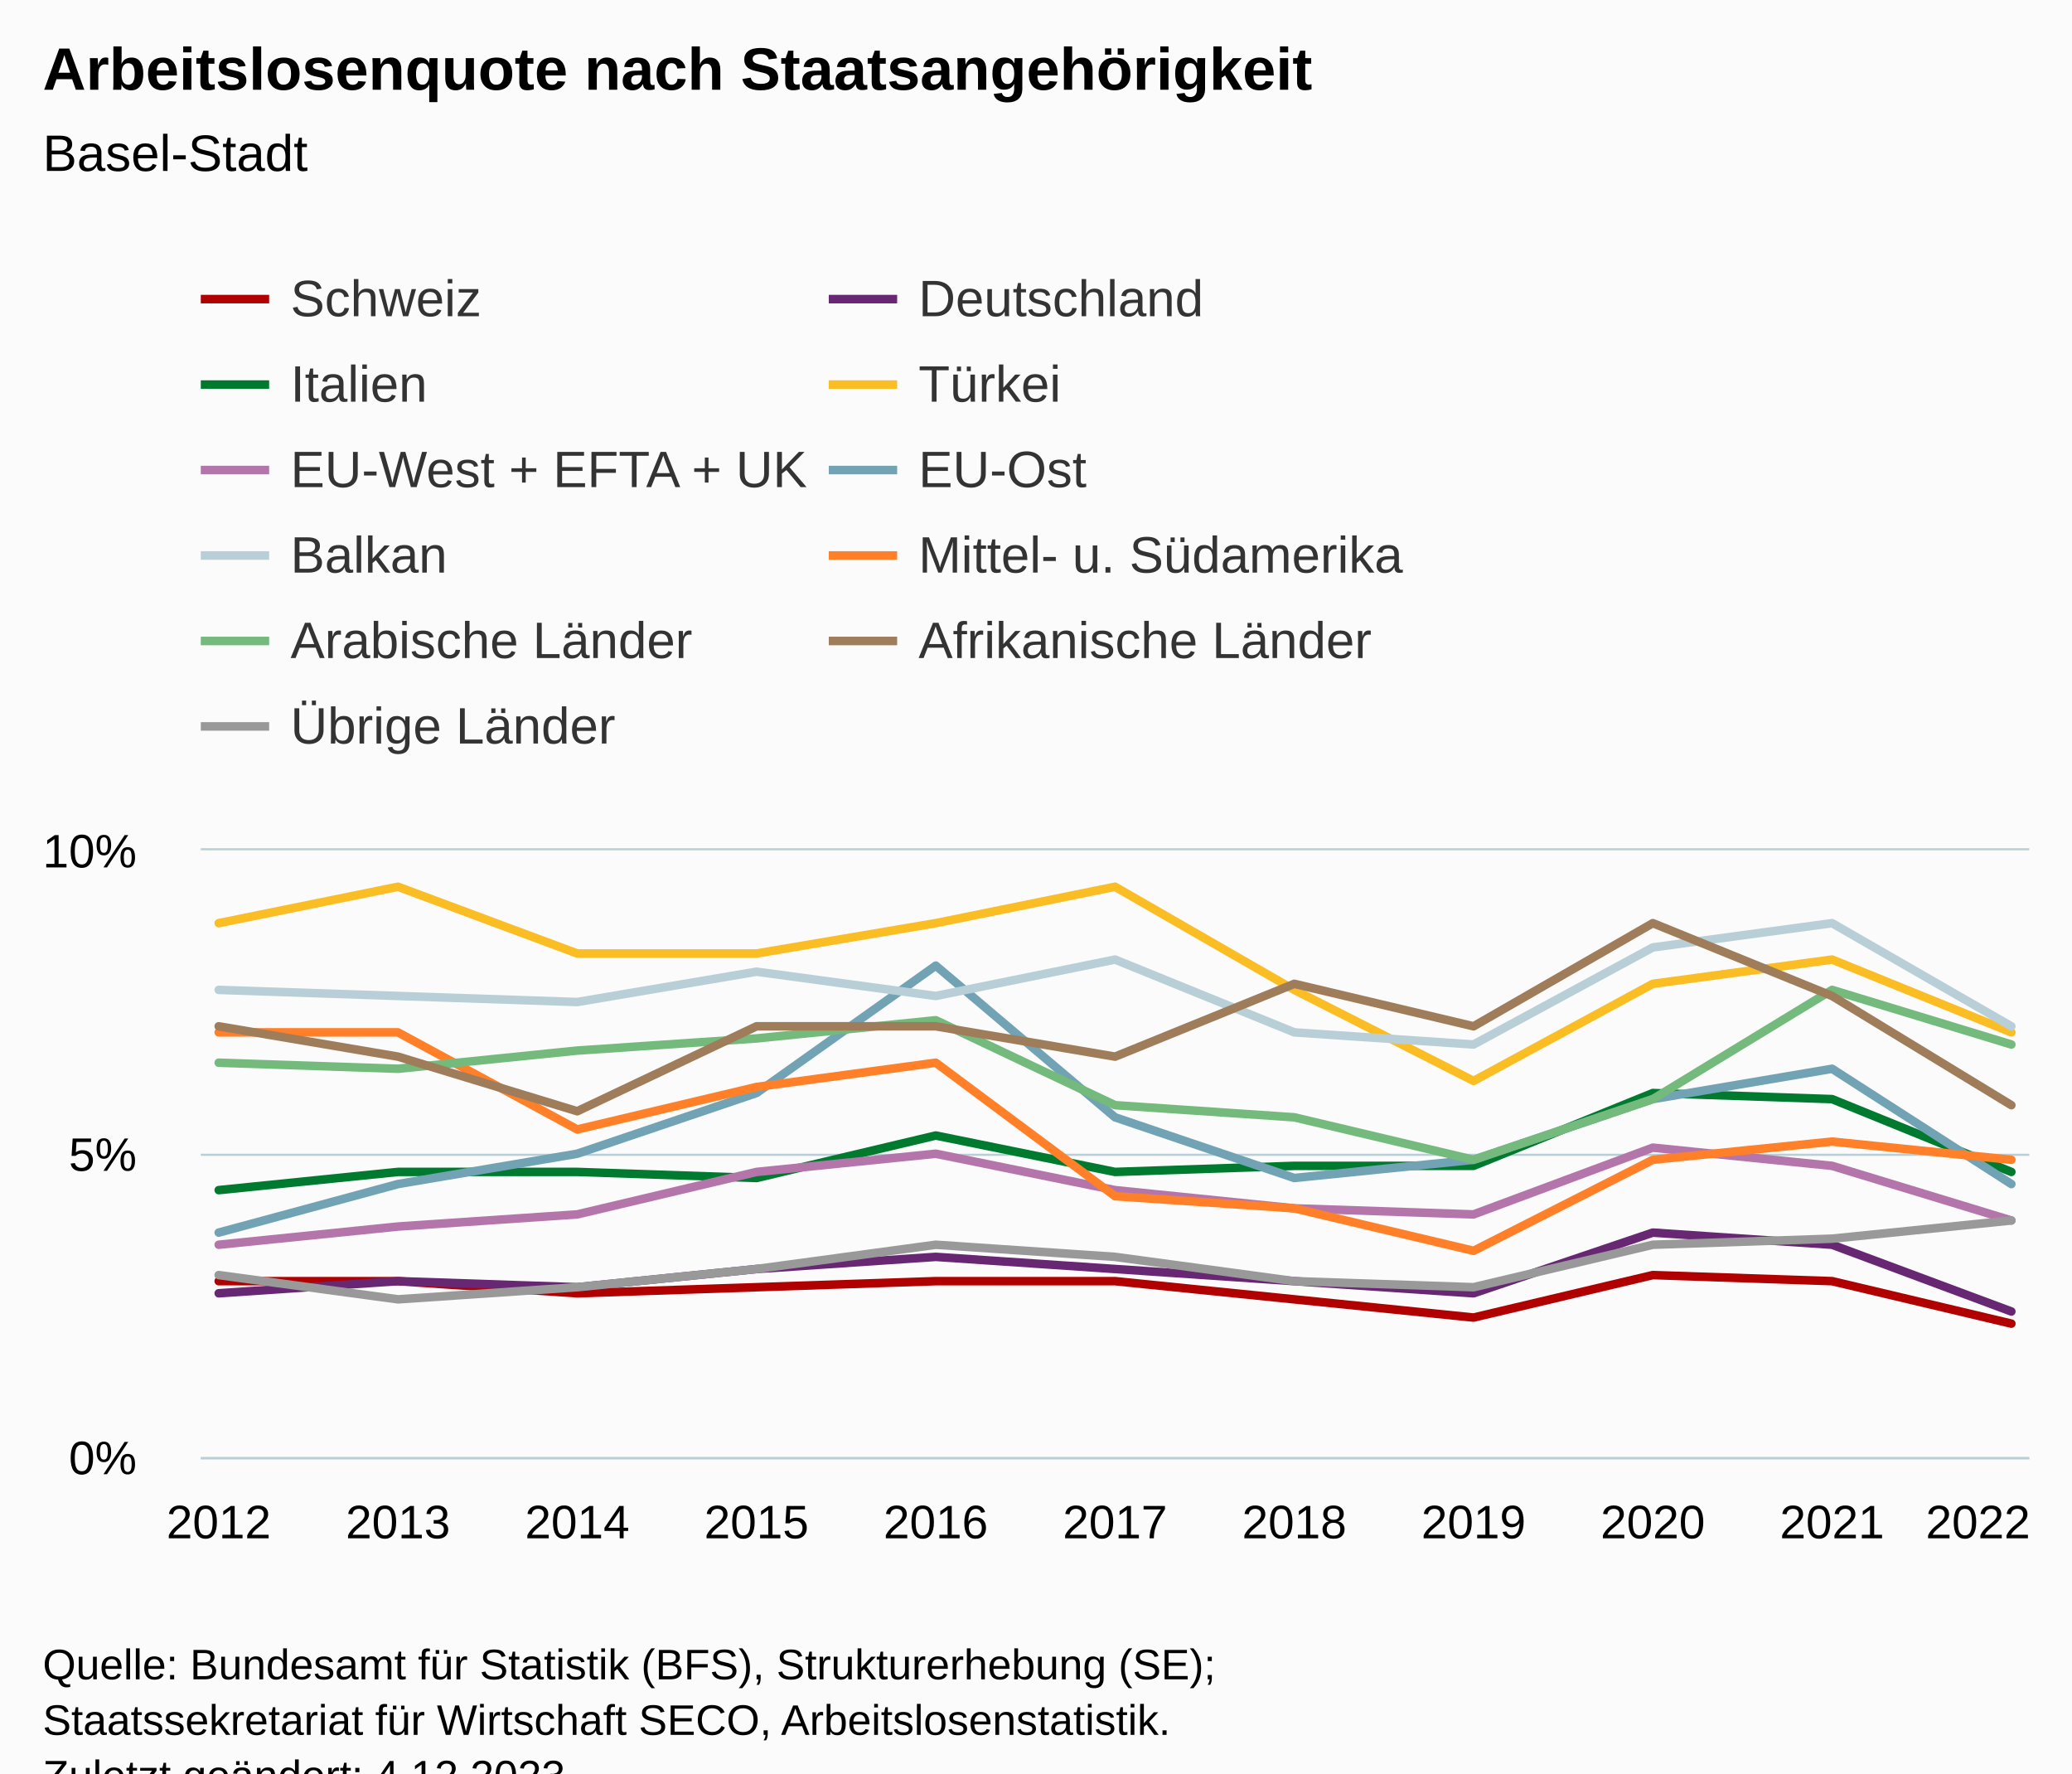
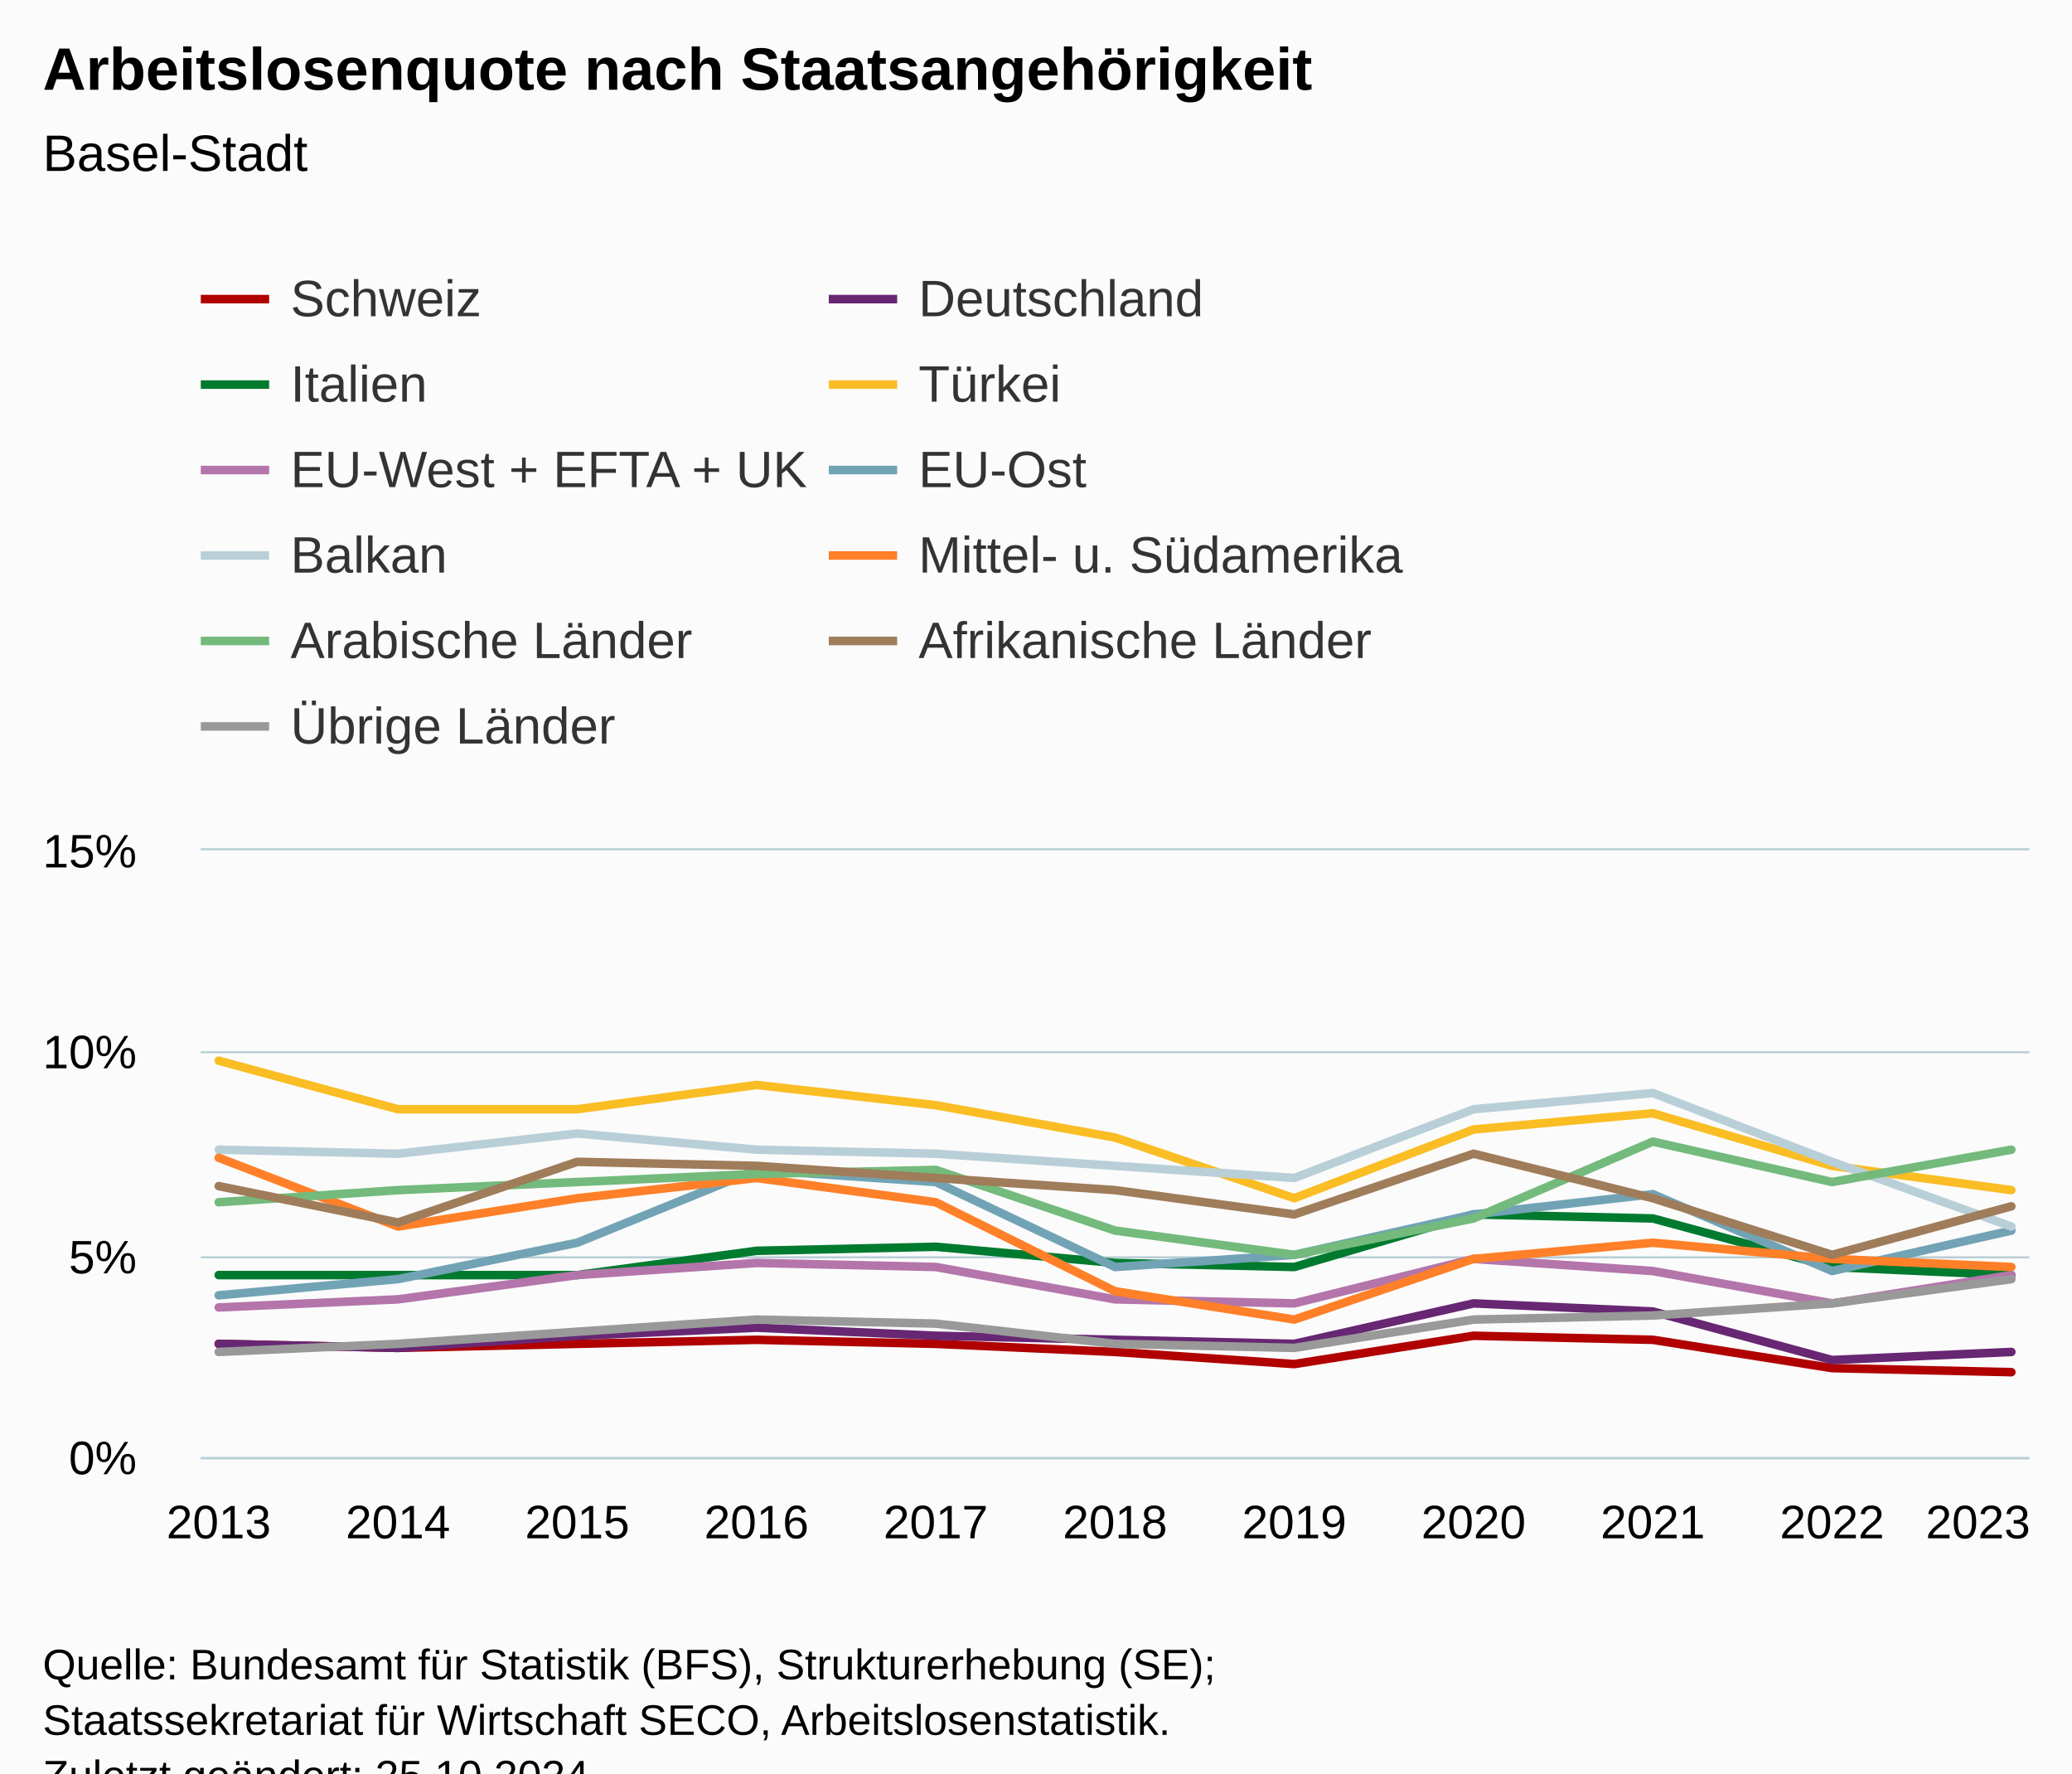
<svg xmlns="http://www.w3.org/2000/svg" version="1.1" class="highcharts-root" style="font-family:Arial;font-size:12px;" viewBox="0 0 485 415">
  <defs>
-     <clipPath id="highcharts-njwwuvq-128-">
+     <clipPath id="highcharts-jmerti3-128-">
      <rect x="0" y="0" width="428" height="142" fill="none" />
    </clipPath>
-     <clipPath id="highcharts-njwwuvq-140-">
+     <clipPath id="highcharts-jmerti3-140-">
      <rect x="0" y="0" width="428" height="142" fill="none" />
    </clipPath>
-     <clipPath id="highcharts-njwwuvq-251-">
+     <clipPath id="highcharts-jmerti3-251-">
      <rect x="47" y="199" width="428" height="142" fill="none" />
    </clipPath>
  </defs>
  <rect fill="#fbfbfb" class="highcharts-background" x="0" y="0" width="485" height="428" rx="0" ry="0" />
  <rect fill="none" class="highcharts-plot-background" x="47" y="199" width="428" height="142" />
  <g class="highcharts-pane-group" data-z-index="0" />
  <g class="highcharts-grid highcharts-xaxis-grid" data-z-index="1">
    <path fill="none" data-z-index="1" class="highcharts-grid-line" d="M 50.5 199 L 50.5 341" opacity="1" />
    <path fill="none" data-z-index="1" class="highcharts-grid-line" d="M 92.5 199 L 92.5 341" opacity="1" />
    <path fill="none" data-z-index="1" class="highcharts-grid-line" d="M 134.5 199 L 134.5 341" opacity="1" />
    <path fill="none" data-z-index="1" class="highcharts-grid-line" d="M 176.5 199 L 176.5 341" opacity="1" />
    <path fill="none" data-z-index="1" class="highcharts-grid-line" d="M 218.5 199 L 218.5 341" opacity="1" />
    <path fill="none" data-z-index="1" class="highcharts-grid-line" d="M 260.5 199 L 260.5 341" opacity="1" />
    <path fill="none" data-z-index="1" class="highcharts-grid-line" d="M 302.5 199 L 302.5 341" opacity="1" />
    <path fill="none" data-z-index="1" class="highcharts-grid-line" d="M 344.5 199 L 344.5 341" opacity="1" />
    <path fill="none" data-z-index="1" class="highcharts-grid-line" d="M 386.5 199 L 386.5 341" opacity="1" />
    <path fill="none" data-z-index="1" class="highcharts-grid-line" d="M 428.5 199 L 428.5 341" opacity="1" />
    <path fill="none" data-z-index="1" class="highcharts-grid-line" d="M 470.5 199 L 470.5 341" opacity="1" />
  </g>
  <g class="highcharts-grid highcharts-yaxis-grid" data-z-index="1">
    <path fill="none" stroke="#B9CFD7" stroke-width="0.5" data-z-index="1" class="highcharts-grid-line" d="M 47 341.25 L 475 341.25" opacity="1" />
-     <path fill="none" stroke="#B9CFD7" stroke-width="0.5" data-z-index="1" class="highcharts-grid-line" d="M 47 270.25 L 475 270.25" opacity="1" />
+     <path fill="none" stroke="#B9CFD7" stroke-width="0.5" data-z-index="1" class="highcharts-grid-line" d="M 47 294.25 L 475 294.25" opacity="1" />
+     <path fill="none" stroke="#B9CFD7" stroke-width="0.5" data-z-index="1" class="highcharts-grid-line" d="M 47 246.25 L 475 246.25" opacity="1" />
    <path fill="none" stroke="#B9CFD7" stroke-width="0.5" data-z-index="1" class="highcharts-grid-line" d="M 47 198.75 L 475 198.75" opacity="1" />
  </g>
  <rect fill="none" class="highcharts-plot-border" data-z-index="1" x="47" y="199" width="428" height="142" />
  <g class="highcharts-axis highcharts-xaxis" data-z-index="2">
    <path fill="none" class="highcharts-axis-line" stroke="#B9CFD7" stroke-width="0.5" data-z-index="7" d="M 47 341.25 L 475 341.25" />
  </g>
  <g class="highcharts-axis highcharts-yaxis" data-z-index="2">
    <path fill="none" class="highcharts-axis-line" data-z-index="7" d="M 47 199 L 47 341" />
  </g>
  <g class="highcharts-series-group" data-z-index="3">
-     <g class="highcharts-series highcharts-series-0 highcharts-line-series" data-z-index="0.1" opacity="1" transform="translate(47,199) scale(1 1)" clip-path="url(#highcharts-njwwuvq-140-)">
-       <path fill="none" d="M 4.196 100.82 L 46.157 100.82 L 88.118 103.66 L 130.078 102.24 L 172.039 100.82 L 214 100.82 L 255.961 105.08 L 297.922 109.34 L 339.882 99.4 L 381.843 100.82 L 423.804 110.76" class="highcharts-graph" data-z-index="1" stroke="#b00000" stroke-width="2" stroke-linejoin="round" stroke-linecap="round" />
+     <g class="highcharts-series highcharts-series-0 highcharts-line-series" data-z-index="0.1" opacity="1" transform="translate(47,199) scale(1 1)" clip-path="url(#highcharts-jmerti3-140-)">
+       <path fill="none" d="M 4.196 115.493 L 46.157 116.44 L 88.118 115.493 L 130.078 114.547 L 172.039 115.493 L 214 117.387 L 255.961 120.227 L 297.922 113.6 L 339.882 114.547 L 381.843 121.173 L 423.804 122.12" class="highcharts-graph" data-z-index="1" stroke="#b00000" stroke-width="2" stroke-linejoin="round" stroke-linecap="round" />
    </g>
    <g class="highcharts-markers highcharts-series-0 highcharts-line-series" data-z-index="0.1" opacity="1" transform="translate(47,199) scale(1 1)" clip-path="none" />
-     <g class="highcharts-series highcharts-series-1 highcharts-line-series" data-z-index="0.1" opacity="1" transform="translate(47,199) scale(1 1)" clip-path="url(#highcharts-njwwuvq-140-)">
-       <path fill="none" d="M 4.196 103.66 L 46.157 100.82 L 88.118 102.24 L 130.078 97.98 L 172.039 95.14 L 214 97.98 L 255.961 100.82 L 297.922 103.66 L 339.882 89.46 L 381.843 92.3 L 423.804 107.92" class="highcharts-graph" data-z-index="1" stroke="#672773" stroke-width="2" stroke-linejoin="round" stroke-linecap="round" />
+     <g class="highcharts-series highcharts-series-1 highcharts-line-series" data-z-index="0.1" opacity="1" transform="translate(47,199) scale(1 1)" clip-path="url(#highcharts-jmerti3-140-)">
+       <path fill="none" d="M 4.196 115.493 L 46.157 116.44 L 88.118 113.6 L 130.078 111.707 L 172.039 113.6 L 214 114.547 L 255.961 115.493 L 297.922 106.027 L 339.882 107.92 L 381.843 119.28 L 423.804 117.387" class="highcharts-graph" data-z-index="1" stroke="#672773" stroke-width="2" stroke-linejoin="round" stroke-linecap="round" />
    </g>
    <g class="highcharts-markers highcharts-series-1 highcharts-line-series" data-z-index="0.1" opacity="1" transform="translate(47,199) scale(1 1)" clip-path="none" />
-     <g class="highcharts-series highcharts-series-2 highcharts-line-series" data-z-index="0.1" opacity="1" transform="translate(47,199) scale(1 1)" clip-path="url(#highcharts-njwwuvq-140-)">
-       <path fill="none" d="M 4.196 79.52 L 46.157 75.26 L 88.118 75.26 L 130.078 76.68 L 172.039 66.74 L 214 75.26 L 255.961 73.84 L 297.922 73.84 L 339.882 56.8 L 381.843 58.22 L 423.804 75.26" class="highcharts-graph" data-z-index="1" stroke="#007a2f" stroke-width="2" stroke-linejoin="round" stroke-linecap="round" />
+     <g class="highcharts-series highcharts-series-2 highcharts-line-series" data-z-index="0.1" opacity="1" transform="translate(47,199) scale(1 1)" clip-path="url(#highcharts-jmerti3-140-)">
+       <path fill="none" d="M 4.196 99.4 L 46.157 99.4 L 88.118 99.4 L 130.078 93.72 L 172.039 92.773 L 214 96.56 L 255.961 97.507 L 297.922 85.2 L 339.882 86.147 L 381.843 97.507 L 423.804 99.4" class="highcharts-graph" data-z-index="1" stroke="#007a2f" stroke-width="2" stroke-linejoin="round" stroke-linecap="round" />
    </g>
    <g class="highcharts-markers highcharts-series-2 highcharts-line-series" data-z-index="0.1" opacity="1" transform="translate(47,199) scale(1 1)" clip-path="none" />
-     <g class="highcharts-series highcharts-series-3 highcharts-line-series" data-z-index="0.1" opacity="1" transform="translate(47,199) scale(1 1)" clip-path="url(#highcharts-njwwuvq-140-)">
-       <path fill="none" d="M 4.196 17.04 L 46.157 8.52 L 88.118 24.14 L 130.078 24.14 L 172.039 17.04 L 214 8.52 L 255.961 32.66 L 297.922 53.96 L 339.882 31.24 L 381.843 25.56 L 423.804 42.6" class="highcharts-graph" data-z-index="1" stroke="#fabd24" stroke-width="2" stroke-linejoin="round" stroke-linecap="round" />
+     <g class="highcharts-series highcharts-series-3 highcharts-line-series" data-z-index="0.1" opacity="1" transform="translate(47,199) scale(1 1)" clip-path="url(#highcharts-jmerti3-140-)">
+       <path fill="none" d="M 4.196 49.227 L 46.157 60.587 L 88.118 60.587 L 130.078 54.907 L 172.039 59.64 L 214 67.213 L 255.961 81.413 L 297.922 65.32 L 339.882 61.533 L 381.843 73.84 L 423.804 79.52" class="highcharts-graph" data-z-index="1" stroke="#fabd24" stroke-width="2" stroke-linejoin="round" stroke-linecap="round" />
    </g>
    <g class="highcharts-markers highcharts-series-3 highcharts-line-series" data-z-index="0.1" opacity="1" transform="translate(47,199) scale(1 1)" clip-path="none" />
-     <g class="highcharts-series highcharts-series-4 highcharts-line-series" data-z-index="0.1" opacity="1" transform="translate(47,199) scale(1 1)" clip-path="url(#highcharts-njwwuvq-140-)">
-       <path fill="none" d="M 4.196 92.3 L 46.157 88.04 L 88.118 85.2 L 130.078 75.26 L 172.039 71 L 214 79.52 L 255.961 83.78 L 297.922 85.2 L 339.882 69.58 L 381.843 73.84 L 423.804 86.62" class="highcharts-graph" data-z-index="1" stroke="#b475ab" stroke-width="2" stroke-linejoin="round" stroke-linecap="round" />
+     <g class="highcharts-series highcharts-series-4 highcharts-line-series" data-z-index="0.1" opacity="1" transform="translate(47,199) scale(1 1)" clip-path="url(#highcharts-jmerti3-140-)">
+       <path fill="none" d="M 4.196 106.973 L 46.157 105.08 L 88.118 99.4 L 130.078 96.56 L 172.039 97.507 L 214 105.08 L 255.961 106.027 L 297.922 95.613 L 339.882 98.453 L 381.843 106.027 L 423.804 99.4" class="highcharts-graph" data-z-index="1" stroke="#b475ab" stroke-width="2" stroke-linejoin="round" stroke-linecap="round" />
    </g>
    <g class="highcharts-markers highcharts-series-4 highcharts-line-series" data-z-index="0.1" opacity="1" transform="translate(47,199) scale(1 1)" clip-path="none" />
-     <g class="highcharts-series highcharts-series-5 highcharts-line-series" data-z-index="0.1" opacity="1" transform="translate(47,199) scale(1 1)" clip-path="url(#highcharts-njwwuvq-140-)">
-       <path fill="none" d="M 4.196 89.46 L 46.157 78.1 L 88.118 71 L 130.078 56.8 L 172.039 26.98 L 214 62.48 L 255.961 76.68 L 297.922 72.42 L 339.882 58.22 L 381.843 51.12 L 423.804 78.1" class="highcharts-graph" data-z-index="1" stroke="#71a3b5" stroke-width="2" stroke-linejoin="round" stroke-linecap="round" />
+     <g class="highcharts-series highcharts-series-5 highcharts-line-series" data-z-index="0.1" opacity="1" transform="translate(47,199) scale(1 1)" clip-path="url(#highcharts-jmerti3-140-)">
+       <path fill="none" d="M 4.196 104.133 L 46.157 100.347 L 88.118 91.827 L 130.078 74.787 L 172.039 77.627 L 214 97.507 L 255.961 94.667 L 297.922 85.2 L 339.882 80.467 L 381.843 98.453 L 423.804 88.987" class="highcharts-graph" data-z-index="1" stroke="#71a3b5" stroke-width="2" stroke-linejoin="round" stroke-linecap="round" />
    </g>
    <g class="highcharts-markers highcharts-series-5 highcharts-line-series" data-z-index="0.1" opacity="1" transform="translate(47,199) scale(1 1)" clip-path="none" />
-     <g class="highcharts-series highcharts-series-6 highcharts-line-series" data-z-index="0.1" opacity="1" transform="translate(47,199) scale(1 1)" clip-path="url(#highcharts-njwwuvq-140-)">
-       <path fill="none" d="M 4.196 32.66 L 46.157 34.08 L 88.118 35.5 L 130.078 28.4 L 172.039 34.08 L 214 25.56 L 255.961 42.6 L 297.922 45.44 L 339.882 22.72 L 381.843 17.04 L 423.804 41.18" class="highcharts-graph" data-z-index="1" stroke="#b9cfd7" stroke-width="2" stroke-linejoin="round" stroke-linecap="round" />
+     <g class="highcharts-series highcharts-series-6 highcharts-line-series" data-z-index="0.1" opacity="1" transform="translate(47,199) scale(1 1)" clip-path="url(#highcharts-jmerti3-140-)">
+       <path fill="none" d="M 4.196 70.053 L 46.157 71 L 88.118 66.267 L 130.078 70.053 L 172.039 71 L 214 73.84 L 255.961 76.68 L 297.922 60.587 L 339.882 56.8 L 381.843 72.893 L 423.804 88.04" class="highcharts-graph" data-z-index="1" stroke="#b9cfd7" stroke-width="2" stroke-linejoin="round" stroke-linecap="round" />
    </g>
    <g class="highcharts-markers highcharts-series-6 highcharts-line-series" data-z-index="0.1" opacity="1" transform="translate(47,199) scale(1 1)" clip-path="none" />
-     <g class="highcharts-series highcharts-series-7 highcharts-line-series" data-z-index="0.1" opacity="1" transform="translate(47,199) scale(1 1)" clip-path="url(#highcharts-njwwuvq-140-)">
-       <path fill="none" d="M 4.196 42.6 L 46.157 42.6 L 88.118 65.32 L 130.078 55.38 L 172.039 49.7 L 214 80.94 L 255.961 83.78 L 297.922 93.72 L 339.882 72.42 L 381.843 68.16 L 423.804 72.42" class="highcharts-graph" data-z-index="1" stroke="#ff8028" stroke-width="2" stroke-linejoin="round" stroke-linecap="round" />
+     <g class="highcharts-series highcharts-series-7 highcharts-line-series" data-z-index="0.1" opacity="1" transform="translate(47,199) scale(1 1)" clip-path="url(#highcharts-jmerti3-140-)">
+       <path fill="none" d="M 4.196 71.947 L 46.157 88.04 L 88.118 81.413 L 130.078 76.68 L 172.039 82.36 L 214 103.187 L 255.961 109.813 L 297.922 95.613 L 339.882 91.827 L 381.843 95.613 L 423.804 97.507" class="highcharts-graph" data-z-index="1" stroke="#ff8028" stroke-width="2" stroke-linejoin="round" stroke-linecap="round" />
    </g>
    <g class="highcharts-markers highcharts-series-7 highcharts-line-series" data-z-index="0.1" opacity="1" transform="translate(47,199) scale(1 1)" clip-path="none" />
-     <g class="highcharts-series highcharts-series-8 highcharts-line-series" data-z-index="0.1" opacity="1" transform="translate(47,199) scale(1 1)" clip-path="url(#highcharts-njwwuvq-140-)">
-       <path fill="none" d="M 4.196 49.7 L 46.157 51.12 L 88.118 46.86 L 130.078 44.02 L 172.039 39.76 L 214 59.64 L 255.961 62.48 L 297.922 72.42 L 339.882 58.22 L 381.843 32.66 L 423.804 45.44" class="highcharts-graph" data-z-index="1" stroke="#73ba7c" stroke-width="2" stroke-linejoin="round" stroke-linecap="round" />
+     <g class="highcharts-series highcharts-series-8 highcharts-line-series" data-z-index="0.1" opacity="1" transform="translate(47,199) scale(1 1)" clip-path="url(#highcharts-jmerti3-140-)">
+       <path fill="none" d="M 4.196 82.36 L 46.157 79.52 L 88.118 77.627 L 130.078 75.733 L 172.039 74.787 L 214 88.987 L 255.961 94.667 L 297.922 86.147 L 339.882 68.16 L 381.843 77.627 L 423.804 70.053" class="highcharts-graph" data-z-index="1" stroke="#73ba7c" stroke-width="2" stroke-linejoin="round" stroke-linecap="round" />
    </g>
    <g class="highcharts-markers highcharts-series-8 highcharts-line-series" data-z-index="0.1" opacity="1" transform="translate(47,199) scale(1 1)" clip-path="none" />
-     <g class="highcharts-series highcharts-series-9 highcharts-line-series" data-z-index="0.1" opacity="1" transform="translate(47,199) scale(1 1)" clip-path="url(#highcharts-njwwuvq-140-)">
-       <path fill="none" d="M 4.196 41.18 L 46.157 48.28 L 88.118 61.06 L 130.078 41.18 L 172.039 41.18 L 214 48.28 L 255.961 31.24 L 297.922 41.18 L 339.882 17.04 L 381.843 34.08 L 423.804 59.64" class="highcharts-graph" data-z-index="1" stroke="#9f7c5a" stroke-width="2" stroke-linejoin="round" stroke-linecap="round" />
+     <g class="highcharts-series highcharts-series-9 highcharts-line-series" data-z-index="0.1" opacity="1" transform="translate(47,199) scale(1 1)" clip-path="url(#highcharts-jmerti3-140-)">
+       <path fill="none" d="M 4.196 78.573 L 46.157 87.093 L 88.118 72.893 L 130.078 73.84 L 172.039 76.68 L 214 79.52 L 255.961 85.2 L 297.922 71 L 339.882 81.413 L 381.843 94.667 L 423.804 83.307" class="highcharts-graph" data-z-index="1" stroke="#9f7c5a" stroke-width="2" stroke-linejoin="round" stroke-linecap="round" />
    </g>
    <g class="highcharts-markers highcharts-series-9 highcharts-line-series" data-z-index="0.1" opacity="1" transform="translate(47,199) scale(1 1)" clip-path="none" />
-     <g class="highcharts-series highcharts-series-10 highcharts-line-series" data-z-index="0.1" opacity="1" transform="translate(47,199) scale(1 1)" clip-path="url(#highcharts-njwwuvq-140-)">
-       <path fill="none" d="M 4.196 99.4 L 46.157 105.08 L 88.118 102.24 L 130.078 97.98 L 172.039 92.3 L 214 95.14 L 255.961 100.82 L 297.922 102.24 L 339.882 92.3 L 381.843 90.88 L 423.804 86.62" class="highcharts-graph" data-z-index="1" stroke="#999999" stroke-width="2" stroke-linejoin="round" stroke-linecap="round" />
+     <g class="highcharts-series highcharts-series-10 highcharts-line-series" data-z-index="0.1" opacity="1" transform="translate(47,199) scale(1 1)" clip-path="url(#highcharts-jmerti3-140-)">
+       <path fill="none" d="M 4.196 117.387 L 46.157 115.493 L 88.118 112.653 L 130.078 109.813 L 172.039 110.76 L 214 115.493 L 255.961 116.44 L 297.922 109.813 L 339.882 108.867 L 381.843 106.027 L 423.804 100.347" class="highcharts-graph" data-z-index="1" stroke="#999999" stroke-width="2" stroke-linejoin="round" stroke-linecap="round" />
    </g>
    <g class="highcharts-markers highcharts-series-10 highcharts-line-series" data-z-index="0.1" opacity="1" transform="translate(47,199) scale(1 1)" clip-path="none" />
  </g>
  <text x="10" text-anchor="start" class="highcharts-title" data-z-index="4" style="color:#000000;font-size:14px;font-weight:bold;fill:#000000;" y="21">
    <tspan>Arbeitslosenquote nach Staatsangehörigkeit</tspan>
  </text>
  <text x="10" text-anchor="start" class="highcharts-subtitle" data-z-index="4" style="color:#000000;font-size:12px;font-weight:normal;fill:#000000;" y="40">
    <tspan>Basel-Stadt</tspan>
  </text>
  <text x="10" text-anchor="start" class="highcharts-caption" data-z-index="4" style="color:#666666;fill:#666666;" y="375" />
  <g class="highcharts-legend" data-z-index="7" transform="translate(39,56)">
    <rect fill="none" class="highcharts-legend-box" rx="0" ry="0" x="0" y="0" width="305" height="131" visibility="visible" />
    <g data-z-index="1">
      <g>
        <g class="highcharts-legend-item highcharts-line-series highcharts-color-undefined highcharts-series-0" data-z-index="1" transform="translate(8,3)">
          <path fill="none" d="M 0 11 L 16 11" class="highcharts-graph" stroke="#b00000" stroke-width="2" />
          <text x="21" style="color:#333333;cursor:pointer;font-size:12px;font-weight:normal;fill:#333333;" text-anchor="start" data-z-index="2" y="15">
            <tspan>Schweiz</tspan>
          </text>
        </g>
        <g class="highcharts-legend-item highcharts-line-series highcharts-color-undefined highcharts-series-1" data-z-index="1" transform="translate(155,3)">
          <path fill="none" d="M 0 11 L 16 11" class="highcharts-graph" stroke="#672773" stroke-width="2" />
          <text x="21" y="15" style="color:#333333;cursor:pointer;font-size:12px;font-weight:normal;fill:#333333;" text-anchor="start" data-z-index="2">
            <tspan>Deutschland</tspan>
          </text>
        </g>
        <g class="highcharts-legend-item highcharts-line-series highcharts-color-undefined highcharts-series-2" data-z-index="1" transform="translate(8,23)">
          <path fill="none" d="M 0 11 L 16 11" class="highcharts-graph" stroke="#007a2f" stroke-width="2" />
          <text x="21" y="15" style="color:#333333;cursor:pointer;font-size:12px;font-weight:normal;fill:#333333;" text-anchor="start" data-z-index="2">
            <tspan>Italien</tspan>
          </text>
        </g>
        <g class="highcharts-legend-item highcharts-line-series highcharts-color-undefined highcharts-series-3" data-z-index="1" transform="translate(155,23)">
          <path fill="none" d="M 0 11 L 16 11" class="highcharts-graph" stroke="#fabd24" stroke-width="2" />
          <text x="21" y="15" style="color:#333333;cursor:pointer;font-size:12px;font-weight:normal;fill:#333333;" text-anchor="start" data-z-index="2">
            <tspan>Türkei</tspan>
          </text>
        </g>
        <g class="highcharts-legend-item highcharts-line-series highcharts-color-undefined highcharts-series-4" data-z-index="1" transform="translate(8,43)">
          <path fill="none" d="M 0 11 L 16 11" class="highcharts-graph" stroke="#b475ab" stroke-width="2" />
          <text x="21" y="15" style="color:#333333;cursor:pointer;font-size:12px;font-weight:normal;fill:#333333;" text-anchor="start" data-z-index="2">
            <tspan>EU-West + EFTA + UK</tspan>
          </text>
        </g>
        <g class="highcharts-legend-item highcharts-line-series highcharts-color-undefined highcharts-series-5" data-z-index="1" transform="translate(155,43)">
          <path fill="none" d="M 0 11 L 16 11" class="highcharts-graph" stroke="#71a3b5" stroke-width="2" />
          <text x="21" y="15" style="color:#333333;cursor:pointer;font-size:12px;font-weight:normal;fill:#333333;" text-anchor="start" data-z-index="2">
            <tspan>EU-Ost</tspan>
          </text>
        </g>
        <g class="highcharts-legend-item highcharts-line-series highcharts-color-undefined highcharts-series-6" data-z-index="1" transform="translate(8,63)">
          <path fill="none" d="M 0 11 L 16 11" class="highcharts-graph" stroke="#b9cfd7" stroke-width="2" />
          <text x="21" y="15" style="color:#333333;cursor:pointer;font-size:12px;font-weight:normal;fill:#333333;" text-anchor="start" data-z-index="2">
            <tspan>Balkan</tspan>
          </text>
        </g>
        <g class="highcharts-legend-item highcharts-line-series highcharts-color-undefined highcharts-series-7" data-z-index="1" transform="translate(155,63)">
          <path fill="none" d="M 0 11 L 16 11" class="highcharts-graph" stroke="#ff8028" stroke-width="2" />
          <text x="21" y="15" style="color:#333333;cursor:pointer;font-size:12px;font-weight:normal;fill:#333333;" text-anchor="start" data-z-index="2">
            <tspan>Mittel- u. Südamerika</tspan>
          </text>
        </g>
        <g class="highcharts-legend-item highcharts-line-series highcharts-color-undefined highcharts-series-8" data-z-index="1" transform="translate(8,83)">
          <path fill="none" d="M 0 11 L 16 11" class="highcharts-graph" stroke="#73ba7c" stroke-width="2" />
          <text x="21" y="15" style="color:#333333;cursor:pointer;font-size:12px;font-weight:normal;fill:#333333;" text-anchor="start" data-z-index="2">
            <tspan>Arabische Länder</tspan>
          </text>
        </g>
        <g class="highcharts-legend-item highcharts-line-series highcharts-color-undefined highcharts-series-9" data-z-index="1" transform="translate(155,83)">
          <path fill="none" d="M 0 11 L 16 11" class="highcharts-graph" stroke="#9f7c5a" stroke-width="2" />
          <text x="21" y="15" style="color:#333333;cursor:pointer;font-size:12px;font-weight:normal;fill:#333333;" text-anchor="start" data-z-index="2">
            <tspan>Afrikanische Länder</tspan>
          </text>
        </g>
        <g class="highcharts-legend-item highcharts-line-series highcharts-color-undefined highcharts-series-10" data-z-index="1" transform="translate(8,103)">
          <path fill="none" d="M 0 11 L 16 11" class="highcharts-graph" stroke="#999999" stroke-width="2" />
          <text x="21" y="15" style="color:#333333;cursor:pointer;font-size:12px;font-weight:normal;fill:#333333;" text-anchor="start" data-z-index="2">
            <tspan>Übrige Länder</tspan>
          </text>
        </g>
      </g>
    </g>
  </g>
  <g class="highcharts-axis-labels highcharts-xaxis-labels" data-z-index="7">
-     <text x="51.196" style="color:#000000;cursor:default;font-size:11px;fill:#000000;" text-anchor="middle" transform="translate(0,0)" y="360" opacity="1">2012</text>
-     <text x="93.157" style="color:#000000;cursor:default;font-size:11px;fill:#000000;" text-anchor="middle" transform="translate(0,0)" y="360" opacity="1">2013</text>
-     <text x="135.118" style="color:#000000;cursor:default;font-size:11px;fill:#000000;" text-anchor="middle" transform="translate(0,0)" y="360" opacity="1">2014</text>
-     <text x="177.078" style="color:#000000;cursor:default;font-size:11px;fill:#000000;" text-anchor="middle" transform="translate(0,0)" y="360" opacity="1">2015</text>
-     <text x="219.039" style="color:#000000;cursor:default;font-size:11px;fill:#000000;" text-anchor="middle" transform="translate(0,0)" y="360" opacity="1">2016</text>
-     <text x="261" style="color:#000000;cursor:default;font-size:11px;fill:#000000;" text-anchor="middle" transform="translate(0,0)" y="360" opacity="1">2017</text>
-     <text x="302.961" style="color:#000000;cursor:default;font-size:11px;fill:#000000;" text-anchor="middle" transform="translate(0,0)" y="360" opacity="1">2018</text>
-     <text x="344.922" style="color:#000000;cursor:default;font-size:11px;fill:#000000;" text-anchor="middle" transform="translate(0,0)" y="360" opacity="1">2019</text>
-     <text x="386.882" style="color:#000000;cursor:default;font-size:11px;fill:#000000;" text-anchor="middle" transform="translate(0,0)" y="360" opacity="1">2020</text>
-     <text x="428.843" style="color:#000000;cursor:default;font-size:11px;fill:#000000;" text-anchor="middle" transform="translate(0,0)" y="360" opacity="1">2021</text>
-     <text x="463" style="color:#000000;cursor:default;font-size:11px;fill:#000000;" text-anchor="middle" transform="translate(0,0)" y="360" opacity="1">2022</text>
+     <text x="51.196" style="color:#000000;cursor:default;font-size:11px;fill:#000000;" text-anchor="middle" transform="translate(0,0)" y="360" opacity="1">2013</text>
+     <text x="93.157" style="color:#000000;cursor:default;font-size:11px;fill:#000000;" text-anchor="middle" transform="translate(0,0)" y="360" opacity="1">2014</text>
+     <text x="135.118" style="color:#000000;cursor:default;font-size:11px;fill:#000000;" text-anchor="middle" transform="translate(0,0)" y="360" opacity="1">2015</text>
+     <text x="177.078" style="color:#000000;cursor:default;font-size:11px;fill:#000000;" text-anchor="middle" transform="translate(0,0)" y="360" opacity="1">2016</text>
+     <text x="219.039" style="color:#000000;cursor:default;font-size:11px;fill:#000000;" text-anchor="middle" transform="translate(0,0)" y="360" opacity="1">2017</text>
+     <text x="261" style="color:#000000;cursor:default;font-size:11px;fill:#000000;" text-anchor="middle" transform="translate(0,0)" y="360" opacity="1">2018</text>
+     <text x="302.961" style="color:#000000;cursor:default;font-size:11px;fill:#000000;" text-anchor="middle" transform="translate(0,0)" y="360" opacity="1">2019</text>
+     <text x="344.922" style="color:#000000;cursor:default;font-size:11px;fill:#000000;" text-anchor="middle" transform="translate(0,0)" y="360" opacity="1">2020</text>
+     <text x="386.882" style="color:#000000;cursor:default;font-size:11px;fill:#000000;" text-anchor="middle" transform="translate(0,0)" y="360" opacity="1">2021</text>
+     <text x="428.843" style="color:#000000;cursor:default;font-size:11px;fill:#000000;" text-anchor="middle" transform="translate(0,0)" y="360" opacity="1">2022</text>
+     <text x="463" style="color:#000000;cursor:default;font-size:11px;fill:#000000;" text-anchor="middle" transform="translate(0,0)" y="360" opacity="1">2023</text>
  </g>
  <g class="highcharts-axis-labels highcharts-yaxis-labels" data-z-index="7">
    <text x="32" style="color:#000000;cursor:default;font-size:11px;fill:#000000;" text-anchor="end" transform="translate(0,0)" y="345" opacity="1">0%</text>
-     <text x="32" style="color:#000000;cursor:default;font-size:11px;fill:#000000;" text-anchor="end" transform="translate(0,0)" y="274" opacity="1">5%</text>
-     <text x="32" style="color:#000000;cursor:default;font-size:11px;fill:#000000;" text-anchor="end" transform="translate(0,0)" y="203" opacity="1">10%</text>
+     <text x="32" style="color:#000000;cursor:default;font-size:11px;fill:#000000;" text-anchor="end" transform="translate(0,0)" y="298" opacity="1">5%</text>
+     <text x="32" style="color:#000000;cursor:default;font-size:11px;fill:#000000;" text-anchor="end" transform="translate(0,0)" y="250" opacity="1">10%</text>
+     <text x="32" style="color:#000000;cursor:default;font-size:11px;fill:#000000;" text-anchor="end" transform="translate(0,0)" y="203" opacity="1">15%</text>
  </g>
  <text x="10" class="highcharts-credits" text-anchor="start" data-z-index="8" style="cursor:default;color:#000000;font-size:10px;fill:#000000;" y="393">
    <tspan>Quelle: Bundesamt für Statistik (BFS), Strukturerhebung (SE);</tspan>
    <tspan x="10" dy="13">Staatssekretariat für Wirtschaft SECO, Arbeitslosenstatistik.</tspan>
-     <tspan x="10" dy="13">Zuletzt geändert: 4.12.2023</tspan>
+     <tspan x="10" dy="13">Zuletzt geändert: 25.10.2024</tspan>
  </text>
-   <g class="highcharts-control-points" data-z-index="99" clip-path="url(#highcharts-njwwuvq-251-)" />
+   <g class="highcharts-control-points" data-z-index="99" clip-path="url(#highcharts-jmerti3-251-)" />
</svg>
